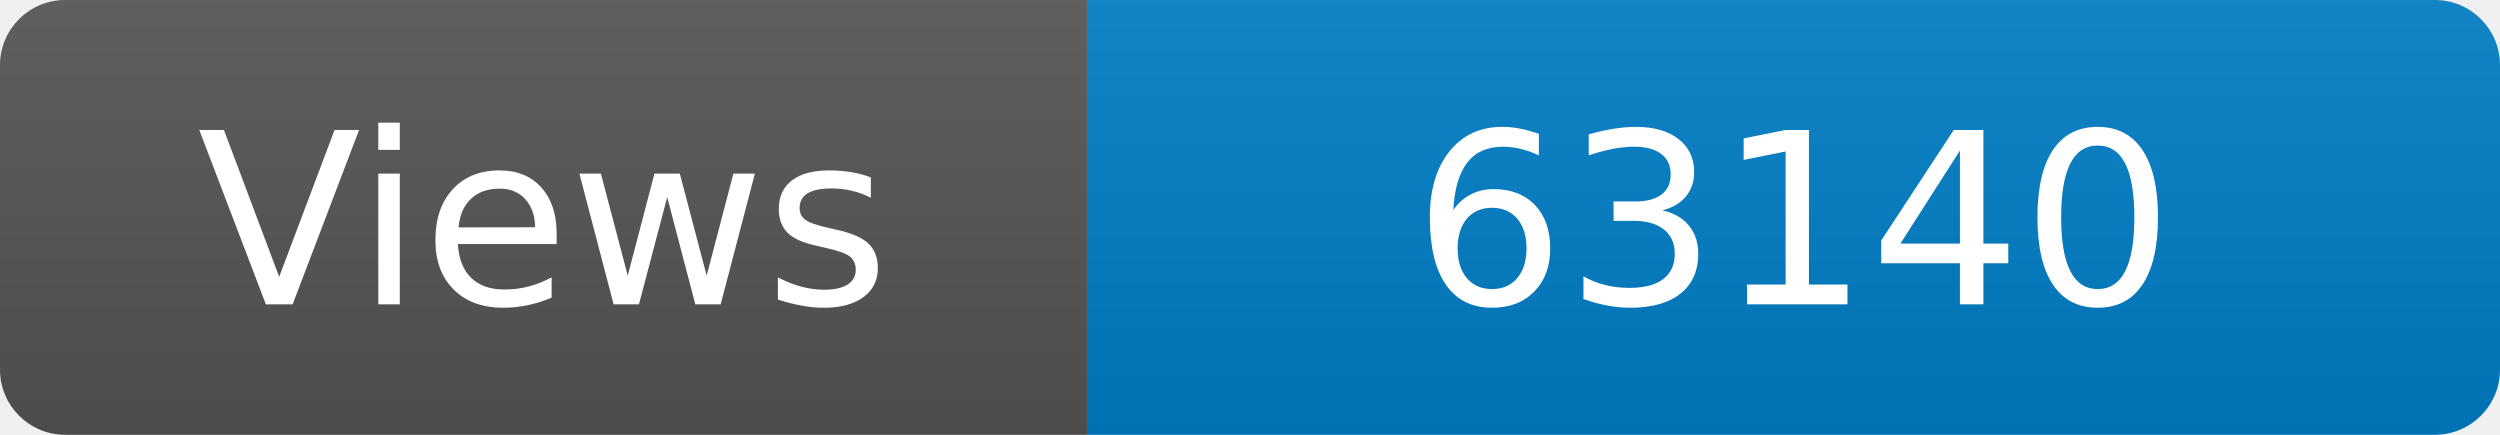
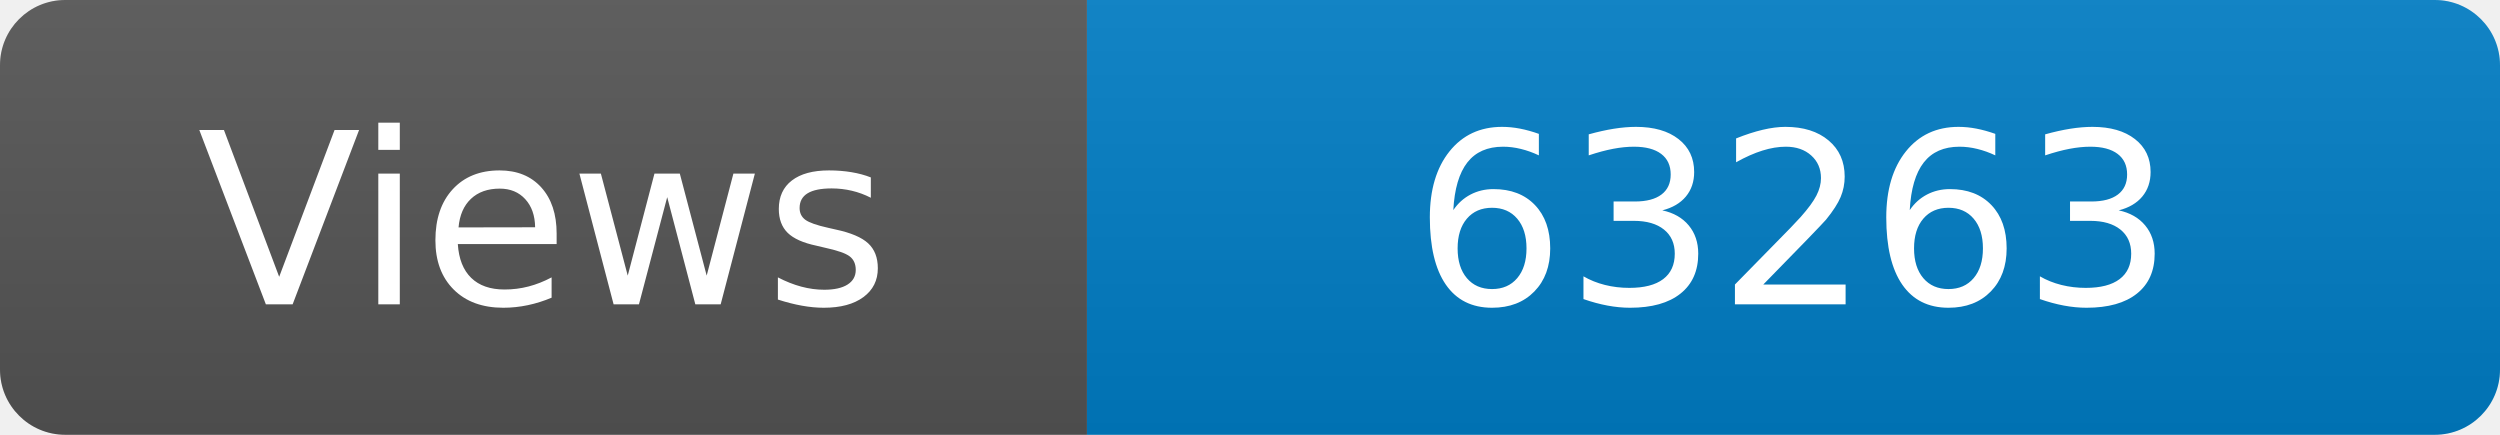
<svg xmlns="http://www.w3.org/2000/svg" width="115" height="20" role="img" aria-label="Maintained?: yes">
  <linearGradient id="s" x2="0" y2="100%">
    <stop offset="0" stop-color="#bbb" stop-opacity=".1" />
    <stop offset="1" stop-opacity=".1" />
  </linearGradient>
  <clipPath id="r">
    <rect width="115" height="20" rx="3" fill="#fff" />
  </clipPath>
  <g clip-path="url(#r)">
    <rect width="50" height="20" fill="#555" />
    <rect x="50" width="160" height="20" fill="#007ec6" />
    <rect width="115" height="20" fill="url(#s)" />
  </g>
  <g fill="#fff" text-anchor="middle" font-family="Verdana,Geneva,DejaVu Sans,sans-serif" font-size="110">
    <text x="250" y="140" transform="scale(.1)" fill="#fff">Views</text>
-     <text x="825" y="140" transform="scale(.1)" fill="#fff">63140</text>
+     <text x="825" y="140" transform="scale(.1)" fill="#fff">63263</text>
  </g>
</svg>
